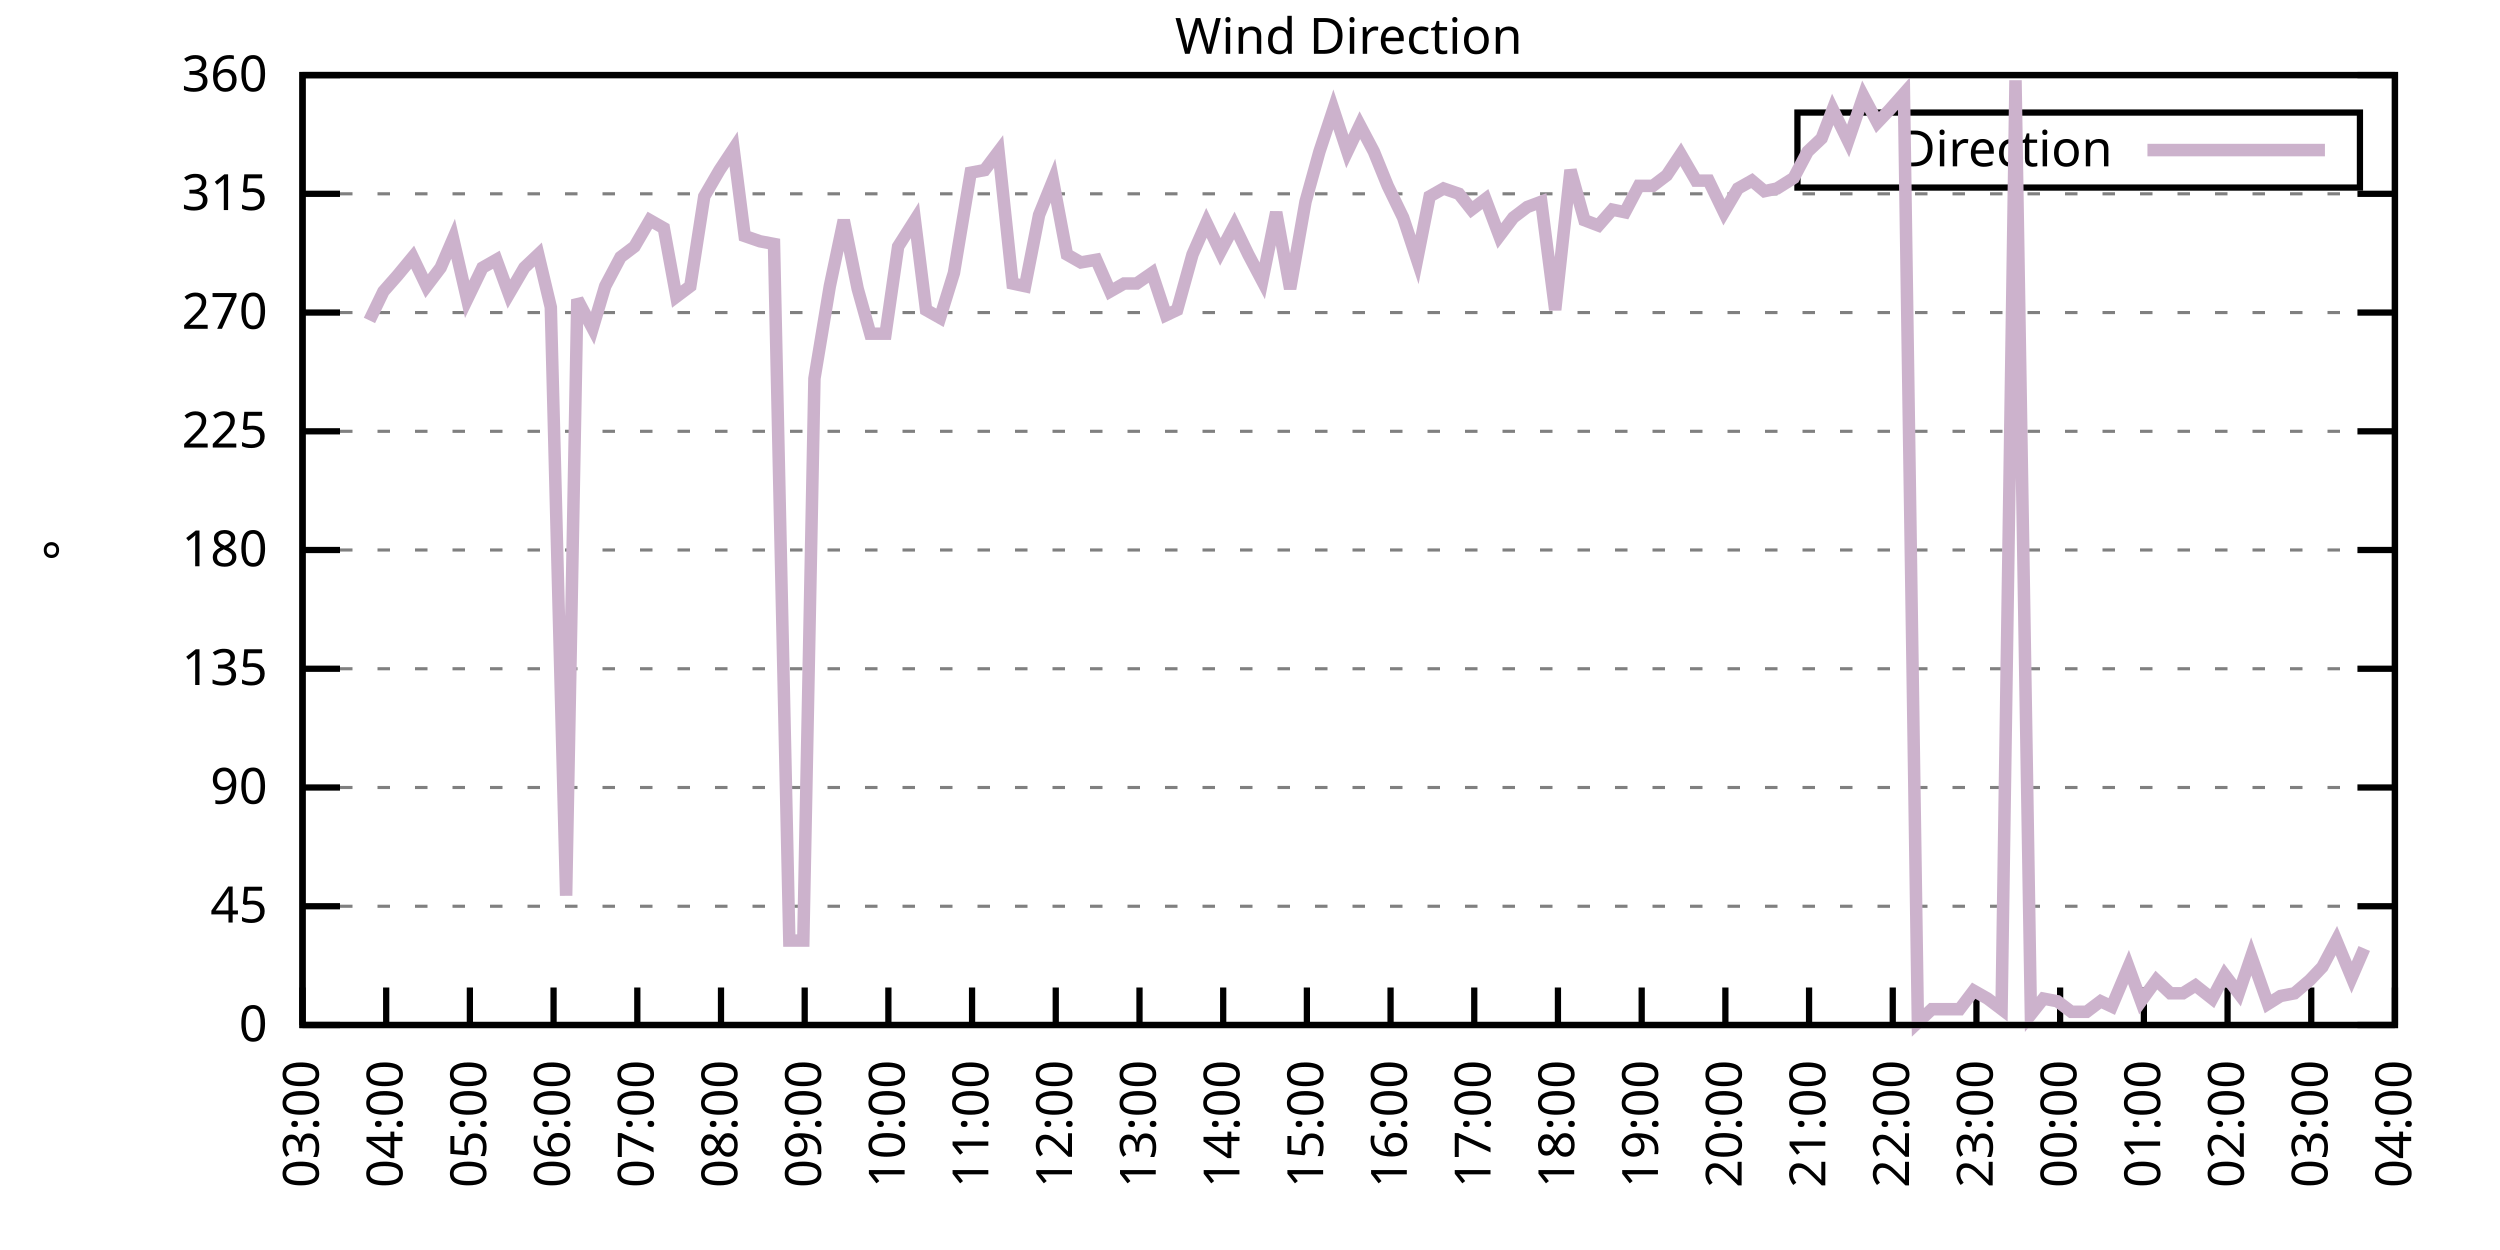
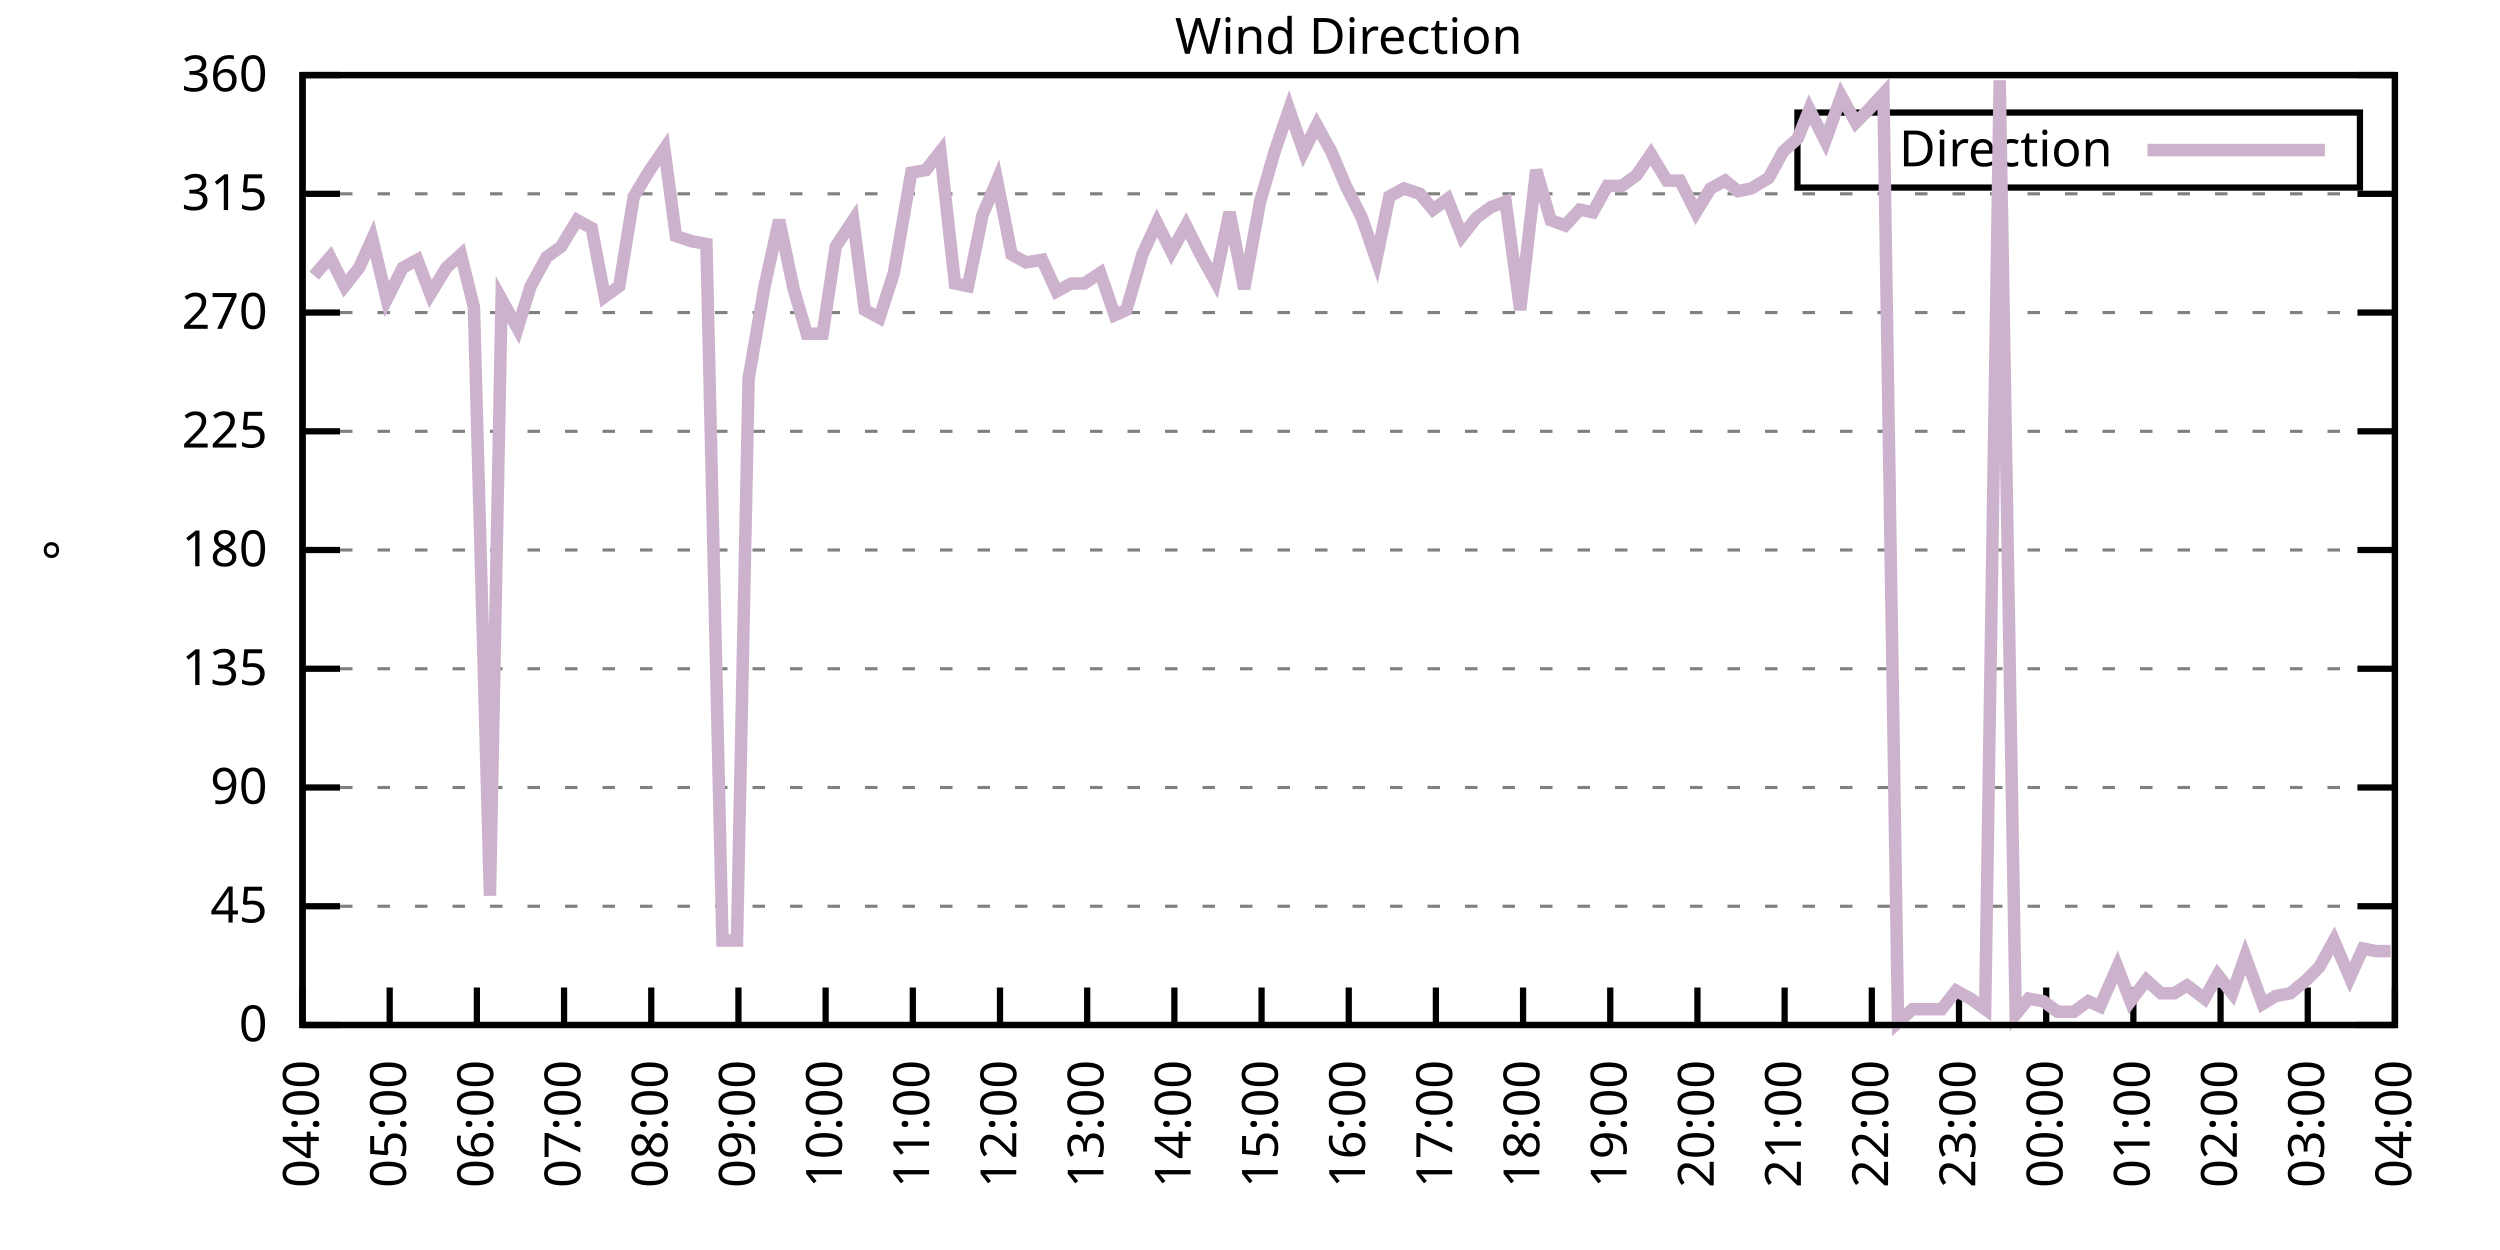
<svg xmlns="http://www.w3.org/2000/svg" xmlns:xlink="http://www.w3.org/1999/xlink" width="400" height="200" viewBox="0 0 400 200">
  <g id="gnuplot_canvas">
    <rect x="0" y="0" width="400" height="200" fill="none" />
    <defs>
      <circle id="gpDot" r="0.5" stroke-width="0.5" stroke="currentColor" />
      <path id="gpPt0" stroke-width="0.333" stroke="currentColor" d="M-1,0 h2 M0,-1 v2" />
      <path id="gpPt1" stroke-width="0.333" stroke="currentColor" d="M-1,-1 L1,1 M1,-1 L-1,1" />
      <path id="gpPt2" stroke-width="0.333" stroke="currentColor" d="M-1,0 L1,0 M0,-1 L0,1 M-1,-1 L1,1 M-1,1 L1,-1" />
      <rect id="gpPt3" stroke-width="0.333" stroke="currentColor" x="-1" y="-1" width="2" height="2" />
      <rect id="gpPt4" stroke-width="0.333" stroke="currentColor" fill="currentColor" x="-1" y="-1" width="2" height="2" />
      <circle id="gpPt5" stroke-width="0.333" stroke="currentColor" cx="0" cy="0" r="1" />
      <use xlink:href="#gpPt5" id="gpPt6" fill="currentColor" stroke="none" />
      <path id="gpPt7" stroke-width="0.333" stroke="currentColor" d="M0,-1.33 L-1.33,0.67 L1.33,0.67 z" />
      <use xlink:href="#gpPt7" id="gpPt8" fill="currentColor" stroke="none" />
      <use xlink:href="#gpPt7" id="gpPt9" stroke="currentColor" transform="rotate(180)" />
      <use xlink:href="#gpPt9" id="gpPt10" fill="currentColor" stroke="none" />
      <use xlink:href="#gpPt3" id="gpPt11" stroke="currentColor" transform="rotate(45)" />
      <use xlink:href="#gpPt11" id="gpPt12" fill="currentColor" stroke="none" />
      <path id="gpPt13" stroke-width="0.333" stroke="currentColor" d="M0,1.330 L1.265,0.411 L0.782,-1.067 L-0.782,-1.076 L-1.265,0.411 z" />
      <use xlink:href="#gpPt13" id="gpPt14" fill="currentColor" stroke="none" />
      <filter id="textbox" filterUnits="objectBoundingBox" x="0" y="0" height="1" width="1">
        <feFlood flood-color="white" flood-opacity="1" result="bgnd" />
        <feComposite in="SourceGraphic" in2="bgnd" operator="atop" />
      </filter>
      <filter id="greybox" filterUnits="objectBoundingBox" x="0" y="0" height="1" width="1">
        <feFlood flood-color="lightgrey" flood-opacity="1" result="grey" />
        <feComposite in="SourceGraphic" in2="grey" operator="atop" />
      </filter>
    </defs>
    <g fill="none" color="white" stroke="currentColor" stroke-width="1.00" stroke-linecap="butt" stroke-linejoin="miter">
</g>
    <g fill="none" color="black" stroke="currentColor" stroke-width="1.00" stroke-linecap="butt" stroke-linejoin="miter">
      <g stroke="none" shape-rendering="crispEdges">
        <polygon fill="rgb(255, 255, 255)" points="48.40,164.00 383.18,164.00 383.18,12.02 48.40,12.02 " />
      </g>
    </g>
    <g fill="none" color="black" stroke="currentColor" stroke-width="1.00" stroke-linecap="butt" stroke-linejoin="miter">
</g>
    <g fill="none" color="black" stroke="black" stroke-width="0.50" stroke-linecap="butt" stroke-linejoin="miter">
</g>
    <g fill="none" color="gray" stroke="currentColor" stroke-width="0.50" stroke-linecap="butt" stroke-linejoin="miter">
      <path stroke="gray" stroke-dasharray="2,4" class="gridline" d="M48.40,164.00 L383.19,164.00  " />
    </g>
    <g fill="none" color="gray" stroke="gray" stroke-width="1.00" stroke-linecap="butt" stroke-linejoin="miter">
</g>
    <g fill="none" color="black" stroke="currentColor" stroke-width="1.00" stroke-linecap="butt" stroke-linejoin="miter">
      <path stroke="black" d="M48.40,164.00 L54.40,164.00 M383.19,164.00 L377.19,164.00  " />
      <g transform="translate(42.80,166.60)" stroke="none" fill="black" font-family="Sans" font-size="8.00" text-anchor="end">
        <text>
          <tspan font-family="Sans"> 0</tspan>
        </text>
      </g>
    </g>
    <g fill="none" color="black" stroke="currentColor" stroke-width="1.00" stroke-linecap="butt" stroke-linejoin="miter">
</g>
    <g fill="none" color="black" stroke="black" stroke-width="0.50" stroke-linecap="butt" stroke-linejoin="miter">
</g>
    <g fill="none" color="gray" stroke="currentColor" stroke-width="0.50" stroke-linecap="butt" stroke-linejoin="miter">
      <path stroke="gray" stroke-dasharray="2,4" class="gridline" d="M48.40,145.00 L383.19,145.00  " />
    </g>
    <g fill="none" color="gray" stroke="gray" stroke-width="1.00" stroke-linecap="butt" stroke-linejoin="miter">
</g>
    <g fill="none" color="black" stroke="currentColor" stroke-width="1.00" stroke-linecap="butt" stroke-linejoin="miter">
      <path stroke="black" d="M48.40,145.00 L54.40,145.00 M383.19,145.00 L377.19,145.00  " />
      <g transform="translate(42.80,147.60)" stroke="none" fill="black" font-family="Sans" font-size="8.00" text-anchor="end">
        <text>
          <tspan font-family="Sans"> 45</tspan>
        </text>
      </g>
    </g>
    <g fill="none" color="black" stroke="currentColor" stroke-width="1.00" stroke-linecap="butt" stroke-linejoin="miter">
</g>
    <g fill="none" color="black" stroke="black" stroke-width="0.50" stroke-linecap="butt" stroke-linejoin="miter">
</g>
    <g fill="none" color="gray" stroke="currentColor" stroke-width="0.50" stroke-linecap="butt" stroke-linejoin="miter">
      <path stroke="gray" stroke-dasharray="2,4" class="gridline" d="M48.40,126.00 L383.19,126.00  " />
    </g>
    <g fill="none" color="gray" stroke="gray" stroke-width="1.00" stroke-linecap="butt" stroke-linejoin="miter">
</g>
    <g fill="none" color="black" stroke="currentColor" stroke-width="1.00" stroke-linecap="butt" stroke-linejoin="miter">
      <path stroke="black" d="M48.40,126.00 L54.40,126.00 M383.19,126.00 L377.19,126.00  " />
      <g transform="translate(42.80,128.60)" stroke="none" fill="black" font-family="Sans" font-size="8.00" text-anchor="end">
        <text>
          <tspan font-family="Sans"> 90</tspan>
        </text>
      </g>
    </g>
    <g fill="none" color="black" stroke="currentColor" stroke-width="1.00" stroke-linecap="butt" stroke-linejoin="miter">
</g>
    <g fill="none" color="black" stroke="black" stroke-width="0.50" stroke-linecap="butt" stroke-linejoin="miter">
</g>
    <g fill="none" color="gray" stroke="currentColor" stroke-width="0.50" stroke-linecap="butt" stroke-linejoin="miter">
      <path stroke="gray" stroke-dasharray="2,4" class="gridline" d="M48.40,107.00 L383.19,107.00  " />
    </g>
    <g fill="none" color="gray" stroke="gray" stroke-width="1.00" stroke-linecap="butt" stroke-linejoin="miter">
</g>
    <g fill="none" color="black" stroke="currentColor" stroke-width="1.00" stroke-linecap="butt" stroke-linejoin="miter">
      <path stroke="black" d="M48.40,107.00 L54.40,107.00 M383.19,107.00 L377.19,107.00  " />
      <g transform="translate(42.80,109.60)" stroke="none" fill="black" font-family="Sans" font-size="8.00" text-anchor="end">
        <text>
          <tspan font-family="Sans"> 135</tspan>
        </text>
      </g>
    </g>
    <g fill="none" color="black" stroke="currentColor" stroke-width="1.00" stroke-linecap="butt" stroke-linejoin="miter">
</g>
    <g fill="none" color="black" stroke="black" stroke-width="0.50" stroke-linecap="butt" stroke-linejoin="miter">
</g>
    <g fill="none" color="gray" stroke="currentColor" stroke-width="0.50" stroke-linecap="butt" stroke-linejoin="miter">
      <path stroke="gray" stroke-dasharray="2,4" class="gridline" d="M48.40,88.00 L383.19,88.00  " />
    </g>
    <g fill="none" color="gray" stroke="gray" stroke-width="1.00" stroke-linecap="butt" stroke-linejoin="miter">
</g>
    <g fill="none" color="black" stroke="currentColor" stroke-width="1.00" stroke-linecap="butt" stroke-linejoin="miter">
      <path stroke="black" d="M48.40,88.00 L54.40,88.00 M383.19,88.00 L377.19,88.00  " />
      <g transform="translate(42.80,90.60)" stroke="none" fill="black" font-family="Sans" font-size="8.00" text-anchor="end">
        <text>
          <tspan font-family="Sans"> 180</tspan>
        </text>
      </g>
    </g>
    <g fill="none" color="black" stroke="currentColor" stroke-width="1.00" stroke-linecap="butt" stroke-linejoin="miter">
</g>
    <g fill="none" color="black" stroke="black" stroke-width="0.50" stroke-linecap="butt" stroke-linejoin="miter">
</g>
    <g fill="none" color="gray" stroke="currentColor" stroke-width="0.50" stroke-linecap="butt" stroke-linejoin="miter">
      <path stroke="gray" stroke-dasharray="2,4" class="gridline" d="M48.40,69.01 L383.19,69.01  " />
    </g>
    <g fill="none" color="gray" stroke="gray" stroke-width="1.00" stroke-linecap="butt" stroke-linejoin="miter">
</g>
    <g fill="none" color="black" stroke="currentColor" stroke-width="1.00" stroke-linecap="butt" stroke-linejoin="miter">
      <path stroke="black" d="M48.40,69.01 L54.40,69.01 M383.19,69.01 L377.19,69.01  " />
      <g transform="translate(42.80,71.61)" stroke="none" fill="black" font-family="Sans" font-size="8.00" text-anchor="end">
        <text>
          <tspan font-family="Sans"> 225</tspan>
        </text>
      </g>
    </g>
    <g fill="none" color="black" stroke="currentColor" stroke-width="1.00" stroke-linecap="butt" stroke-linejoin="miter">
</g>
    <g fill="none" color="black" stroke="black" stroke-width="0.50" stroke-linecap="butt" stroke-linejoin="miter">
</g>
    <g fill="none" color="gray" stroke="currentColor" stroke-width="0.50" stroke-linecap="butt" stroke-linejoin="miter">
      <path stroke="gray" stroke-dasharray="2,4" class="gridline" d="M48.40,50.01 L383.19,50.01  " />
    </g>
    <g fill="none" color="gray" stroke="gray" stroke-width="1.00" stroke-linecap="butt" stroke-linejoin="miter">
</g>
    <g fill="none" color="black" stroke="currentColor" stroke-width="1.00" stroke-linecap="butt" stroke-linejoin="miter">
      <path stroke="black" d="M48.40,50.01 L54.40,50.01 M383.19,50.01 L377.19,50.01  " />
      <g transform="translate(42.80,52.61)" stroke="none" fill="black" font-family="Sans" font-size="8.00" text-anchor="end">
        <text>
          <tspan font-family="Sans"> 270</tspan>
        </text>
      </g>
    </g>
    <g fill="none" color="black" stroke="currentColor" stroke-width="1.00" stroke-linecap="butt" stroke-linejoin="miter">
</g>
    <g fill="none" color="black" stroke="black" stroke-width="0.50" stroke-linecap="butt" stroke-linejoin="miter">
</g>
    <g fill="none" color="gray" stroke="currentColor" stroke-width="0.50" stroke-linecap="butt" stroke-linejoin="miter">
      <path stroke="gray" stroke-dasharray="2,4" class="gridline" d="M48.40,31.01 L383.19,31.01  " />
    </g>
    <g fill="none" color="gray" stroke="gray" stroke-width="1.00" stroke-linecap="butt" stroke-linejoin="miter">
</g>
    <g fill="none" color="black" stroke="currentColor" stroke-width="1.00" stroke-linecap="butt" stroke-linejoin="miter">
      <path stroke="black" d="M48.40,31.01 L54.40,31.01 M383.19,31.01 L377.19,31.01  " />
      <g transform="translate(42.80,33.61)" stroke="none" fill="black" font-family="Sans" font-size="8.00" text-anchor="end">
        <text>
          <tspan font-family="Sans"> 315</tspan>
        </text>
      </g>
    </g>
    <g fill="none" color="black" stroke="currentColor" stroke-width="1.00" stroke-linecap="butt" stroke-linejoin="miter">
</g>
    <g fill="none" color="black" stroke="black" stroke-width="0.50" stroke-linecap="butt" stroke-linejoin="miter">
</g>
    <g fill="none" color="gray" stroke="currentColor" stroke-width="0.50" stroke-linecap="butt" stroke-linejoin="miter">
      <path stroke="gray" stroke-dasharray="2,4" class="gridline" d="M48.40,12.01 L383.19,12.01  " />
    </g>
    <g fill="none" color="gray" stroke="gray" stroke-width="1.00" stroke-linecap="butt" stroke-linejoin="miter">
</g>
    <g fill="none" color="black" stroke="currentColor" stroke-width="1.00" stroke-linecap="butt" stroke-linejoin="miter">
      <path stroke="black" d="M48.40,12.01 L54.40,12.01 M383.19,12.01 L377.19,12.01  " />
      <g transform="translate(42.80,14.61)" stroke="none" fill="black" font-family="Sans" font-size="8.00" text-anchor="end">
        <text>
          <tspan font-family="Sans"> 360</tspan>
        </text>
      </g>
    </g>
    <g fill="none" color="black" stroke="currentColor" stroke-width="1.00" stroke-linecap="butt" stroke-linejoin="miter">
      <path stroke="black" d="M48.40,164.00 L48.40,158.00  " />
      <g transform="translate(51.00,169.60) rotate(270.00)" stroke="none" fill="black" font-family="Sans" font-size="8.00" text-anchor="end">
        <text>
-           <tspan font-family="Sans">03:00</tspan>
-         </text>
-       </g>
-     </g>
-     <g fill="none" color="black" stroke="currentColor" stroke-width="1.00" stroke-linecap="butt" stroke-linejoin="miter">
-       <path stroke="black" d="M61.79,164.00 L61.79,158.00  " />
-       <g transform="translate(64.39,169.60) rotate(270.00)" stroke="none" fill="black" font-family="Sans" font-size="8.00" text-anchor="end">
-         <text>
          <tspan font-family="Sans">04:00</tspan>
        </text>
      </g>
    </g>
    <g fill="none" color="black" stroke="currentColor" stroke-width="1.00" stroke-linecap="butt" stroke-linejoin="miter">
-       <path stroke="black" d="M75.18,164.00 L75.18,158.00  " />
-       <g transform="translate(77.78,169.60) rotate(270.00)" stroke="none" fill="black" font-family="Sans" font-size="8.00" text-anchor="end">
+       <path stroke="black" d="M62.35,164.00 L62.35,158.00  " />
+       <g transform="translate(64.95,169.60) rotate(270.00)" stroke="none" fill="black" font-family="Sans" font-size="8.00" text-anchor="end">
        <text>
          <tspan font-family="Sans">05:00</tspan>
        </text>
      </g>
    </g>
    <g fill="none" color="black" stroke="currentColor" stroke-width="1.00" stroke-linecap="butt" stroke-linejoin="miter">
-       <path stroke="black" d="M88.57,164.00 L88.57,158.00  " />
-       <g transform="translate(91.17,169.60) rotate(270.00)" stroke="none" fill="black" font-family="Sans" font-size="8.00" text-anchor="end">
+       <path stroke="black" d="M76.30,164.00 L76.30,158.00  " />
+       <g transform="translate(78.90,169.60) rotate(270.00)" stroke="none" fill="black" font-family="Sans" font-size="8.00" text-anchor="end">
        <text>
          <tspan font-family="Sans">06:00</tspan>
        </text>
      </g>
    </g>
    <g fill="none" color="black" stroke="currentColor" stroke-width="1.00" stroke-linecap="butt" stroke-linejoin="miter">
-       <path stroke="black" d="M101.97,164.00 L101.97,158.00  " />
-       <g transform="translate(104.57,169.60) rotate(270.00)" stroke="none" fill="black" font-family="Sans" font-size="8.00" text-anchor="end">
+       <path stroke="black" d="M90.25,164.00 L90.25,158.00  " />
+       <g transform="translate(92.85,169.60) rotate(270.00)" stroke="none" fill="black" font-family="Sans" font-size="8.00" text-anchor="end">
        <text>
          <tspan font-family="Sans">07:00</tspan>
        </text>
      </g>
    </g>
    <g fill="none" color="black" stroke="currentColor" stroke-width="1.00" stroke-linecap="butt" stroke-linejoin="miter">
-       <path stroke="black" d="M115.36,164.00 L115.36,158.00  " />
-       <g transform="translate(117.96,169.60) rotate(270.00)" stroke="none" fill="black" font-family="Sans" font-size="8.00" text-anchor="end">
+       <path stroke="black" d="M104.20,164.00 L104.20,158.00  " />
+       <g transform="translate(106.80,169.60) rotate(270.00)" stroke="none" fill="black" font-family="Sans" font-size="8.00" text-anchor="end">
        <text>
          <tspan font-family="Sans">08:00</tspan>
        </text>
      </g>
    </g>
    <g fill="none" color="black" stroke="currentColor" stroke-width="1.00" stroke-linecap="butt" stroke-linejoin="miter">
-       <path stroke="black" d="M128.75,164.00 L128.75,158.00  " />
-       <g transform="translate(131.35,169.60) rotate(270.00)" stroke="none" fill="black" font-family="Sans" font-size="8.00" text-anchor="end">
+       <path stroke="black" d="M118.15,164.00 L118.15,158.00  " />
+       <g transform="translate(120.75,169.60) rotate(270.00)" stroke="none" fill="black" font-family="Sans" font-size="8.00" text-anchor="end">
        <text>
          <tspan font-family="Sans">09:00</tspan>
        </text>
      </g>
    </g>
    <g fill="none" color="black" stroke="currentColor" stroke-width="1.00" stroke-linecap="butt" stroke-linejoin="miter">
-       <path stroke="black" d="M142.14,164.00 L142.14,158.00  " />
-       <g transform="translate(144.74,169.60) rotate(270.00)" stroke="none" fill="black" font-family="Sans" font-size="8.00" text-anchor="end">
+       <path stroke="black" d="M132.10,164.00 L132.10,158.00  " />
+       <g transform="translate(134.70,169.60) rotate(270.00)" stroke="none" fill="black" font-family="Sans" font-size="8.00" text-anchor="end">
        <text>
          <tspan font-family="Sans">10:00</tspan>
        </text>
      </g>
    </g>
    <g fill="none" color="black" stroke="currentColor" stroke-width="1.00" stroke-linecap="butt" stroke-linejoin="miter">
-       <path stroke="black" d="M155.53,164.00 L155.53,158.00  " />
-       <g transform="translate(158.13,169.60) rotate(270.00)" stroke="none" fill="black" font-family="Sans" font-size="8.00" text-anchor="end">
+       <path stroke="black" d="M146.05,164.00 L146.05,158.00  " />
+       <g transform="translate(148.65,169.60) rotate(270.00)" stroke="none" fill="black" font-family="Sans" font-size="8.00" text-anchor="end">
        <text>
          <tspan font-family="Sans">11:00</tspan>
        </text>
      </g>
    </g>
    <g fill="none" color="black" stroke="currentColor" stroke-width="1.00" stroke-linecap="butt" stroke-linejoin="miter">
-       <path stroke="black" d="M168.92,164.00 L168.92,158.00  " />
-       <g transform="translate(171.52,169.60) rotate(270.00)" stroke="none" fill="black" font-family="Sans" font-size="8.00" text-anchor="end">
+       <path stroke="black" d="M160.00,164.00 L160.00,158.00  " />
+       <g transform="translate(162.60,169.60) rotate(270.00)" stroke="none" fill="black" font-family="Sans" font-size="8.00" text-anchor="end">
        <text>
          <tspan font-family="Sans">12:00</tspan>
        </text>
      </g>
    </g>
    <g fill="none" color="black" stroke="currentColor" stroke-width="1.00" stroke-linecap="butt" stroke-linejoin="miter">
-       <path stroke="black" d="M182.32,164.00 L182.32,158.00  " />
-       <g transform="translate(184.92,169.60) rotate(270.00)" stroke="none" fill="black" font-family="Sans" font-size="8.00" text-anchor="end">
+       <path stroke="black" d="M173.95,164.00 L173.95,158.00  " />
+       <g transform="translate(176.55,169.60) rotate(270.00)" stroke="none" fill="black" font-family="Sans" font-size="8.00" text-anchor="end">
        <text>
          <tspan font-family="Sans">13:00</tspan>
        </text>
      </g>
    </g>
    <g fill="none" color="black" stroke="currentColor" stroke-width="1.00" stroke-linecap="butt" stroke-linejoin="miter">
-       <path stroke="black" d="M195.71,164.00 L195.71,158.00  " />
-       <g transform="translate(198.31,169.60) rotate(270.00)" stroke="none" fill="black" font-family="Sans" font-size="8.00" text-anchor="end">
+       <path stroke="black" d="M187.90,164.00 L187.90,158.00  " />
+       <g transform="translate(190.50,169.60) rotate(270.00)" stroke="none" fill="black" font-family="Sans" font-size="8.00" text-anchor="end">
        <text>
          <tspan font-family="Sans">14:00</tspan>
        </text>
      </g>
    </g>
    <g fill="none" color="black" stroke="currentColor" stroke-width="1.00" stroke-linecap="butt" stroke-linejoin="miter">
-       <path stroke="black" d="M209.10,164.00 L209.10,158.00  " />
-       <g transform="translate(211.70,169.60) rotate(270.00)" stroke="none" fill="black" font-family="Sans" font-size="8.00" text-anchor="end">
+       <path stroke="black" d="M201.85,164.00 L201.85,158.00  " />
+       <g transform="translate(204.45,169.60) rotate(270.00)" stroke="none" fill="black" font-family="Sans" font-size="8.00" text-anchor="end">
        <text>
          <tspan font-family="Sans">15:00</tspan>
        </text>
      </g>
    </g>
    <g fill="none" color="black" stroke="currentColor" stroke-width="1.00" stroke-linecap="butt" stroke-linejoin="miter">
-       <path stroke="black" d="M222.49,164.00 L222.49,158.00  " />
-       <g transform="translate(225.09,169.60) rotate(270.00)" stroke="none" fill="black" font-family="Sans" font-size="8.00" text-anchor="end">
+       <path stroke="black" d="M215.80,164.00 L215.80,158.00  " />
+       <g transform="translate(218.40,169.60) rotate(270.00)" stroke="none" fill="black" font-family="Sans" font-size="8.00" text-anchor="end">
        <text>
          <tspan font-family="Sans">16:00</tspan>
        </text>
      </g>
    </g>
    <g fill="none" color="black" stroke="currentColor" stroke-width="1.00" stroke-linecap="butt" stroke-linejoin="miter">
-       <path stroke="black" d="M235.88,164.00 L235.88,158.00  " />
-       <g transform="translate(238.48,169.60) rotate(270.00)" stroke="none" fill="black" font-family="Sans" font-size="8.00" text-anchor="end">
+       <path stroke="black" d="M229.74,164.00 L229.74,158.00  " />
+       <g transform="translate(232.34,169.60) rotate(270.00)" stroke="none" fill="black" font-family="Sans" font-size="8.00" text-anchor="end">
        <text>
          <tspan font-family="Sans">17:00</tspan>
        </text>
      </g>
    </g>
    <g fill="none" color="black" stroke="currentColor" stroke-width="1.00" stroke-linecap="butt" stroke-linejoin="miter">
-       <path stroke="black" d="M249.27,164.00 L249.27,158.00  " />
-       <g transform="translate(251.87,169.60) rotate(270.00)" stroke="none" fill="black" font-family="Sans" font-size="8.00" text-anchor="end">
+       <path stroke="black" d="M243.69,164.00 L243.69,158.00  " />
+       <g transform="translate(246.29,169.60) rotate(270.00)" stroke="none" fill="black" font-family="Sans" font-size="8.00" text-anchor="end">
        <text>
          <tspan font-family="Sans">18:00</tspan>
        </text>
      </g>
    </g>
    <g fill="none" color="black" stroke="currentColor" stroke-width="1.00" stroke-linecap="butt" stroke-linejoin="miter">
-       <path stroke="black" d="M262.67,164.00 L262.67,158.00  " />
-       <g transform="translate(265.27,169.60) rotate(270.00)" stroke="none" fill="black" font-family="Sans" font-size="8.00" text-anchor="end">
+       <path stroke="black" d="M257.64,164.00 L257.64,158.00  " />
+       <g transform="translate(260.24,169.60) rotate(270.00)" stroke="none" fill="black" font-family="Sans" font-size="8.00" text-anchor="end">
        <text>
          <tspan font-family="Sans">19:00</tspan>
        </text>
      </g>
    </g>
    <g fill="none" color="black" stroke="currentColor" stroke-width="1.00" stroke-linecap="butt" stroke-linejoin="miter">
-       <path stroke="black" d="M276.06,164.00 L276.06,158.00  " />
-       <g transform="translate(278.66,169.60) rotate(270.00)" stroke="none" fill="black" font-family="Sans" font-size="8.00" text-anchor="end">
+       <path stroke="black" d="M271.59,164.00 L271.59,158.00  " />
+       <g transform="translate(274.19,169.60) rotate(270.00)" stroke="none" fill="black" font-family="Sans" font-size="8.00" text-anchor="end">
        <text>
          <tspan font-family="Sans">20:00</tspan>
        </text>
      </g>
    </g>
    <g fill="none" color="black" stroke="currentColor" stroke-width="1.00" stroke-linecap="butt" stroke-linejoin="miter">
-       <path stroke="black" d="M289.45,164.00 L289.45,158.00  " />
-       <g transform="translate(292.05,169.60) rotate(270.00)" stroke="none" fill="black" font-family="Sans" font-size="8.00" text-anchor="end">
+       <path stroke="black" d="M285.54,164.00 L285.54,158.00  " />
+       <g transform="translate(288.14,169.60) rotate(270.00)" stroke="none" fill="black" font-family="Sans" font-size="8.00" text-anchor="end">
        <text>
          <tspan font-family="Sans">21:00</tspan>
        </text>
      </g>
    </g>
    <g fill="none" color="black" stroke="currentColor" stroke-width="1.00" stroke-linecap="butt" stroke-linejoin="miter">
-       <path stroke="black" d="M302.84,164.00 L302.84,158.00  " />
-       <g transform="translate(305.44,169.60) rotate(270.00)" stroke="none" fill="black" font-family="Sans" font-size="8.00" text-anchor="end">
+       <path stroke="black" d="M299.49,164.00 L299.49,158.00  " />
+       <g transform="translate(302.09,169.60) rotate(270.00)" stroke="none" fill="black" font-family="Sans" font-size="8.00" text-anchor="end">
        <text>
          <tspan font-family="Sans">22:00</tspan>
        </text>
      </g>
    </g>
    <g fill="none" color="black" stroke="currentColor" stroke-width="1.00" stroke-linecap="butt" stroke-linejoin="miter">
-       <path stroke="black" d="M316.23,164.00 L316.23,158.00  " />
-       <g transform="translate(318.83,169.60) rotate(270.00)" stroke="none" fill="black" font-family="Sans" font-size="8.00" text-anchor="end">
+       <path stroke="black" d="M313.44,164.00 L313.44,158.00  " />
+       <g transform="translate(316.04,169.60) rotate(270.00)" stroke="none" fill="black" font-family="Sans" font-size="8.00" text-anchor="end">
        <text>
          <tspan font-family="Sans">23:00</tspan>
        </text>
      </g>
    </g>
    <g fill="none" color="black" stroke="currentColor" stroke-width="1.00" stroke-linecap="butt" stroke-linejoin="miter">
-       <path stroke="black" d="M329.62,164.00 L329.62,158.00  " />
-       <g transform="translate(332.22,169.60) rotate(270.00)" stroke="none" fill="black" font-family="Sans" font-size="8.00" text-anchor="end">
+       <path stroke="black" d="M327.39,164.00 L327.39,158.00  " />
+       <g transform="translate(329.99,169.60) rotate(270.00)" stroke="none" fill="black" font-family="Sans" font-size="8.00" text-anchor="end">
        <text>
          <tspan font-family="Sans">00:00</tspan>
        </text>
      </g>
    </g>
    <g fill="none" color="black" stroke="currentColor" stroke-width="1.00" stroke-linecap="butt" stroke-linejoin="miter">
-       <path stroke="black" d="M343.02,164.00 L343.02,158.00  " />
-       <g transform="translate(345.62,169.60) rotate(270.00)" stroke="none" fill="black" font-family="Sans" font-size="8.00" text-anchor="end">
+       <path stroke="black" d="M341.34,164.00 L341.34,158.00  " />
+       <g transform="translate(343.94,169.60) rotate(270.00)" stroke="none" fill="black" font-family="Sans" font-size="8.00" text-anchor="end">
        <text>
          <tspan font-family="Sans">01:00</tspan>
        </text>
      </g>
    </g>
    <g fill="none" color="black" stroke="currentColor" stroke-width="1.00" stroke-linecap="butt" stroke-linejoin="miter">
-       <path stroke="black" d="M356.41,164.00 L356.41,158.00  " />
-       <g transform="translate(359.01,169.60) rotate(270.00)" stroke="none" fill="black" font-family="Sans" font-size="8.00" text-anchor="end">
+       <path stroke="black" d="M355.29,164.00 L355.29,158.00  " />
+       <g transform="translate(357.89,169.60) rotate(270.00)" stroke="none" fill="black" font-family="Sans" font-size="8.00" text-anchor="end">
        <text>
          <tspan font-family="Sans">02:00</tspan>
        </text>
      </g>
    </g>
    <g fill="none" color="black" stroke="currentColor" stroke-width="1.00" stroke-linecap="butt" stroke-linejoin="miter">
-       <path stroke="black" d="M369.80,164.00 L369.80,158.00  " />
-       <g transform="translate(372.40,169.60) rotate(270.00)" stroke="none" fill="black" font-family="Sans" font-size="8.00" text-anchor="end">
+       <path stroke="black" d="M369.24,164.00 L369.24,158.00  " />
+       <g transform="translate(371.84,169.60) rotate(270.00)" stroke="none" fill="black" font-family="Sans" font-size="8.00" text-anchor="end">
        <text>
          <tspan font-family="Sans">03:00</tspan>
        </text>
      </g>
    </g>
    <g fill="none" color="black" stroke="currentColor" stroke-width="1.00" stroke-linecap="butt" stroke-linejoin="miter">
      <path stroke="black" d="M383.19,164.00 L383.19,158.00  " />
      <g transform="translate(385.79,169.60) rotate(270.00)" stroke="none" fill="black" font-family="Sans" font-size="8.00" text-anchor="end">
        <text>
          <tspan font-family="Sans">04:00</tspan>
        </text>
      </g>
    </g>
    <g fill="none" color="black" stroke="currentColor" stroke-width="1.00" stroke-linecap="butt" stroke-linejoin="miter">
</g>
    <g fill="none" color="black" stroke="currentColor" stroke-width="1.00" stroke-linecap="butt" stroke-linejoin="miter">
      <path stroke="black" d="M48.40,12.01 L48.40,164.00 L383.19,164.00 L383.19,12.01 L48.40,12.01 Z  " />
    </g>
    <g fill="none" color="black" stroke="currentColor" stroke-width="1.00" stroke-linecap="butt" stroke-linejoin="miter">
</g>
    <g fill="none" color="black" stroke="currentColor" stroke-width="1.00" stroke-linecap="butt" stroke-linejoin="miter">
      <path stroke="black" d="M287.59,30.01 L287.59,18.01 L377.59,18.01 L377.59,30.01 L287.59,30.01 Z  " />
    </g>
    <g id="Wind_direction_plot_1">
      <g fill="none" color="white" stroke="black" stroke-width="2.00" stroke-linecap="butt" stroke-linejoin="miter">
</g>
      <g fill="none" color="black" stroke="currentColor" stroke-width="2.00" stroke-linecap="butt" stroke-linejoin="miter">
        <g transform="translate(337.99,26.61)" stroke="none" fill="black" font-family="Sans" font-size="8.00" text-anchor="end">
          <text>
            <tspan font-family="Sans">Direction</tspan>
          </text>
        </g>
      </g>
      <g fill="none" color="black" stroke="currentColor" stroke-width="2.00" stroke-linecap="butt" stroke-linejoin="miter">
-         <path stroke="rgb(204, 178, 204)" d="M343.59,24.01 L371.99,24.01 M59.11,51.27 L61.35,46.63 L63.58,44.10 L66.03,41.14 L68.26,45.79 L70.50,42.83   L72.50,38.19 L74.74,47.90 L77.19,42.83 L79.42,41.56 L81.43,47.05 L83.89,42.83 L86.12,40.72 L88.13,49.16   L90.58,143.31 L92.37,47.90 L94.82,52.54 L96.83,45.79 L99.29,41.14 L101.52,39.45 L103.98,35.23 L106.21,36.50   L108.22,47.47 L110.45,45.79 L112.68,31.43 L115.13,27.21 L117.37,23.83 L119.15,37.76 L121.61,38.61 L123.84,39.03   L126.29,150.49 L128.53,150.49 L130.31,60.56 L132.77,45.79 L135.00,35.23 L137.23,46.21 L139.24,53.39 L141.69,53.39   L143.70,39.45 L146.38,35.23 L148.17,49.59 L150.40,50.85 L152.63,43.67 L155.31,27.63 L157.54,27.21 L159.77,24.25   L162.01,45.36 L164.01,45.79 L166.25,34.39 L168.48,28.90 L170.71,40.72 L172.94,41.99 L175.40,41.56 L177.63,46.63   L179.86,45.36 L181.87,45.36 L184.32,43.67 L186.56,50.43 L188.34,49.59 L190.80,40.72 L193.03,35.65 L195.26,40.30   L197.49,36.08 L199.73,40.72 L201.96,44.94 L204.19,33.96 L206.42,46.21 L208.88,32.28 L211.11,24.25 L213.34,17.50   L215.57,24.25 L217.58,20.03 L219.81,24.25 L222.04,29.74 L224.50,34.81 L226.73,41.56 L228.74,31.43 L230.97,30.16   L233.43,31.01 L235.44,33.54 L237.67,31.85 L239.90,37.76 L242.13,34.81 L244.36,33.12 L246.60,32.28 L248.83,49.59   L251.28,27.21 L253.51,35.23 L255.75,36.08 L257.98,33.54 L259.99,33.96 L262.22,29.74 L264.45,29.74 L266.68,28.05   L268.92,24.68 L271.37,28.90 L273.38,28.90 L275.83,33.96 L278.07,30.16 L280.30,28.90 L282.31,30.59 L284.32,30.16   L286.99,28.48 L289.23,24.25 L291.46,22.14 L293.24,17.50 L295.70,22.56 L298.15,15.39 L300.39,19.61 L302.39,17.50   L304.63,14.97 L306.86,163.58 L309.09,161.47 L311.54,161.47 L313.55,161.47 L315.79,158.51 L318.02,159.78 L320.25,161.47   L322.48,12.85 L324.94,162.31 L326.95,159.78 L329.18,160.20 L331.41,161.89 L333.86,161.89 L336.10,160.20 L337.88,161.04   L340.56,154.71 L342.57,160.20 L345.02,156.82 L347.26,158.93 L349.26,158.93 L351.27,157.67 L353.95,159.78 L355.96,155.98   L358.19,158.93 L360.20,153.02 L362.88,160.62 L364.89,159.36 L367.12,158.93 L369.58,156.82 L371.58,154.71 L373.82,150.49   L376.27,156.40 L378.28,151.76  " />
+         <path stroke="rgb(204, 178, 204)" d="M343.59,24.01 L371.99,24.01 M50.26,44.10 L52.82,41.14 L55.14,45.79 L57.47,42.83 L59.56,38.19 L61.88,47.90   L64.44,42.83 L66.77,41.56 L68.86,47.05 L71.42,42.83 L73.74,40.72 L75.83,49.16 L78.39,143.31 L80.25,47.90   L82.81,52.54 L84.90,45.79 L87.46,41.14 L89.78,39.45 L92.34,35.23 L94.67,36.50 L96.76,47.47 L99.08,45.79   L101.41,31.43 L103.97,27.21 L106.29,23.83 L108.15,37.76 L110.71,38.61 L113.03,39.03 L115.59,150.49 L117.92,150.49   L119.78,60.56 L122.33,45.79 L124.66,35.23 L126.98,46.21 L129.08,53.39 L131.63,53.39 L133.72,39.45 L136.51,35.23   L138.37,49.59 L140.70,50.85 L143.02,43.67 L145.81,27.63 L148.14,27.21 L150.46,24.25 L152.79,45.36 L154.88,45.79   L157.21,34.39 L159.53,28.90 L161.86,40.72 L164.18,41.99 L166.74,41.56 L169.06,46.63 L171.39,45.36 L173.48,45.36   L176.04,43.67 L178.36,50.43 L180.22,49.59 L182.78,40.72 L185.11,35.65 L187.43,40.30 L189.76,36.08 L192.08,40.72   L194.41,44.94 L196.73,33.96 L199.06,46.21 L201.61,32.28 L203.94,24.25 L206.26,17.50 L208.59,24.25 L210.68,20.03   L213.01,24.25 L215.33,29.74 L217.89,34.81 L220.21,41.56 L222.30,31.43 L224.63,30.16 L227.19,31.01 L229.28,33.54   L231.60,31.85 L233.93,37.76 L236.25,34.81 L238.58,33.12 L240.90,32.28 L243.23,49.59 L245.79,27.21 L248.11,35.23   L250.44,36.08 L252.76,33.54 L254.85,33.96 L257.18,29.74 L259.50,29.74 L261.83,28.05 L264.15,24.68 L266.71,28.90   L268.80,28.90 L271.36,33.96 L273.69,30.16 L276.01,28.90 L278.10,30.59 L280.20,30.16 L282.99,28.48 L285.31,24.25   L287.64,22.14 L289.50,17.50 L292.05,22.56 L294.61,15.39 L296.94,19.61 L299.03,17.50 L301.35,14.97 L303.68,163.58   L306.00,161.47 L308.56,161.47 L310.65,161.47 L312.98,158.51 L315.30,159.78 L317.63,161.47 L319.95,12.85 L322.51,162.31   L324.60,159.78 L326.93,160.20 L329.25,161.89 L331.81,161.89 L334.13,160.20 L335.99,161.04 L338.78,154.71 L340.88,160.20   L343.43,156.82 L345.76,158.93 L347.85,158.93 L349.94,157.67 L352.73,159.78 L354.83,155.98 L357.15,158.93 L359.24,153.02   L362.03,160.62 L364.13,159.36 L366.45,158.93 L369.01,156.82 L371.10,154.71 L373.43,150.49 L375.98,156.40 L378.08,151.76   L380.17,152.18 L382.49,152.18  " />
      </g>
    </g>
    <g fill="none" color="black" stroke="currentColor" stroke-width="2.00" stroke-linecap="butt" stroke-linejoin="miter">
</g>
    <g fill="none" color="black" stroke="black" stroke-width="1.00" stroke-linecap="butt" stroke-linejoin="miter">
</g>
    <g fill="none" color="black" stroke="currentColor" stroke-width="1.00" stroke-linecap="butt" stroke-linejoin="miter">
      <path stroke="black" d="M48.40,12.01 L48.40,164.00 L383.19,164.00 L383.19,12.01 L48.40,12.01 Z  " />
      <g transform="translate(12.80,88.01) rotate(270.00)" stroke="none" fill="black" font-family="Sans" font-size="8.00" text-anchor="middle">
        <text>
          <tspan font-family="Sans">°</tspan>
        </text>
      </g>
    </g>
    <g fill="none" color="black" stroke="currentColor" stroke-width="1.00" stroke-linecap="butt" stroke-linejoin="miter">
</g>
    <g fill="none" color="black" stroke="currentColor" stroke-width="1.00" stroke-linecap="butt" stroke-linejoin="miter">
      <g transform="translate(215.79,8.61)" stroke="none" fill="black" font-family="Sans" font-size="8.00" text-anchor="middle">
        <text>
          <tspan font-family="Sans">Wind Direction</tspan>
        </text>
      </g>
    </g>
    <g fill="none" color="black" stroke="currentColor" stroke-width="1.00" stroke-linecap="butt" stroke-linejoin="miter">
</g>
  </g>
</svg>
